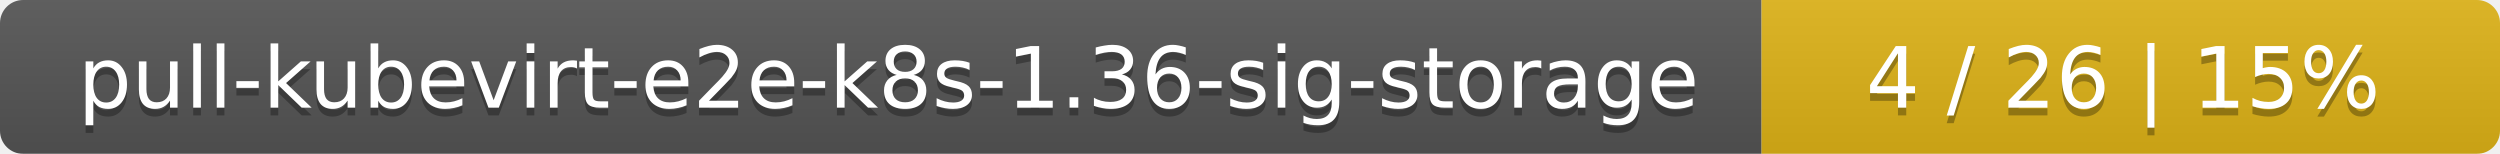
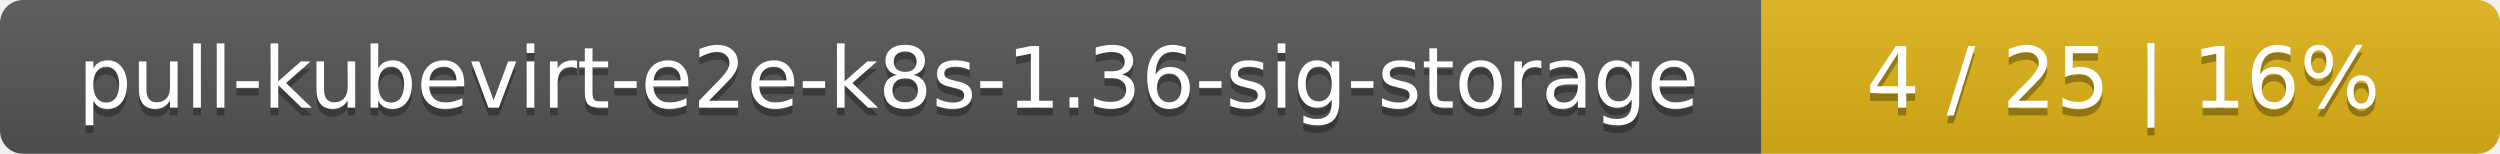
<svg xmlns="http://www.w3.org/2000/svg" width="325" height="20">
  <linearGradient id="smooth" x2="0" y2="100%">
    <stop offset="0" stop-color="#bbb" stop-opacity=".1" />
    <stop offset="1" stop-opacity=".1" />
  </linearGradient>
  <mask id="round">
    <rect width="325" height="20" rx="3" fill="#fff" />
  </mask>
  <g mask="url(#round)">
    <rect width="229" height="20" fill="#555" />
    <rect x="229" width="96" height="20" fill="#dfb317" />
    <rect width="325" height="20" fill="url(#smooth)" />
  </g>
  <g fill="#fff" text-anchor="middle" font-family="DejaVu Sans,Verdana,Geneva,sans-serif" font-size="11">
    <text x="115.5" y="15" fill="#010101" fill-opacity=".3">pull-kubevirt-e2e-k8s-1.36-sig-storage</text>
    <text x="115.5" y="14">pull-kubevirt-e2e-k8s-1.36-sig-storage</text>
-     <text x="276" y="15" fill="#010101" fill-opacity=".3">4 / 26    |    15%</text>
-     <text x="276" y="14">4 / 26    |    15%</text>
+     <text x="276" y="15" fill="#010101" fill-opacity=".3">4 / 25    |    16%</text>
+     <text x="276" y="14">4 / 25    |    16%</text>
  </g>
</svg>
